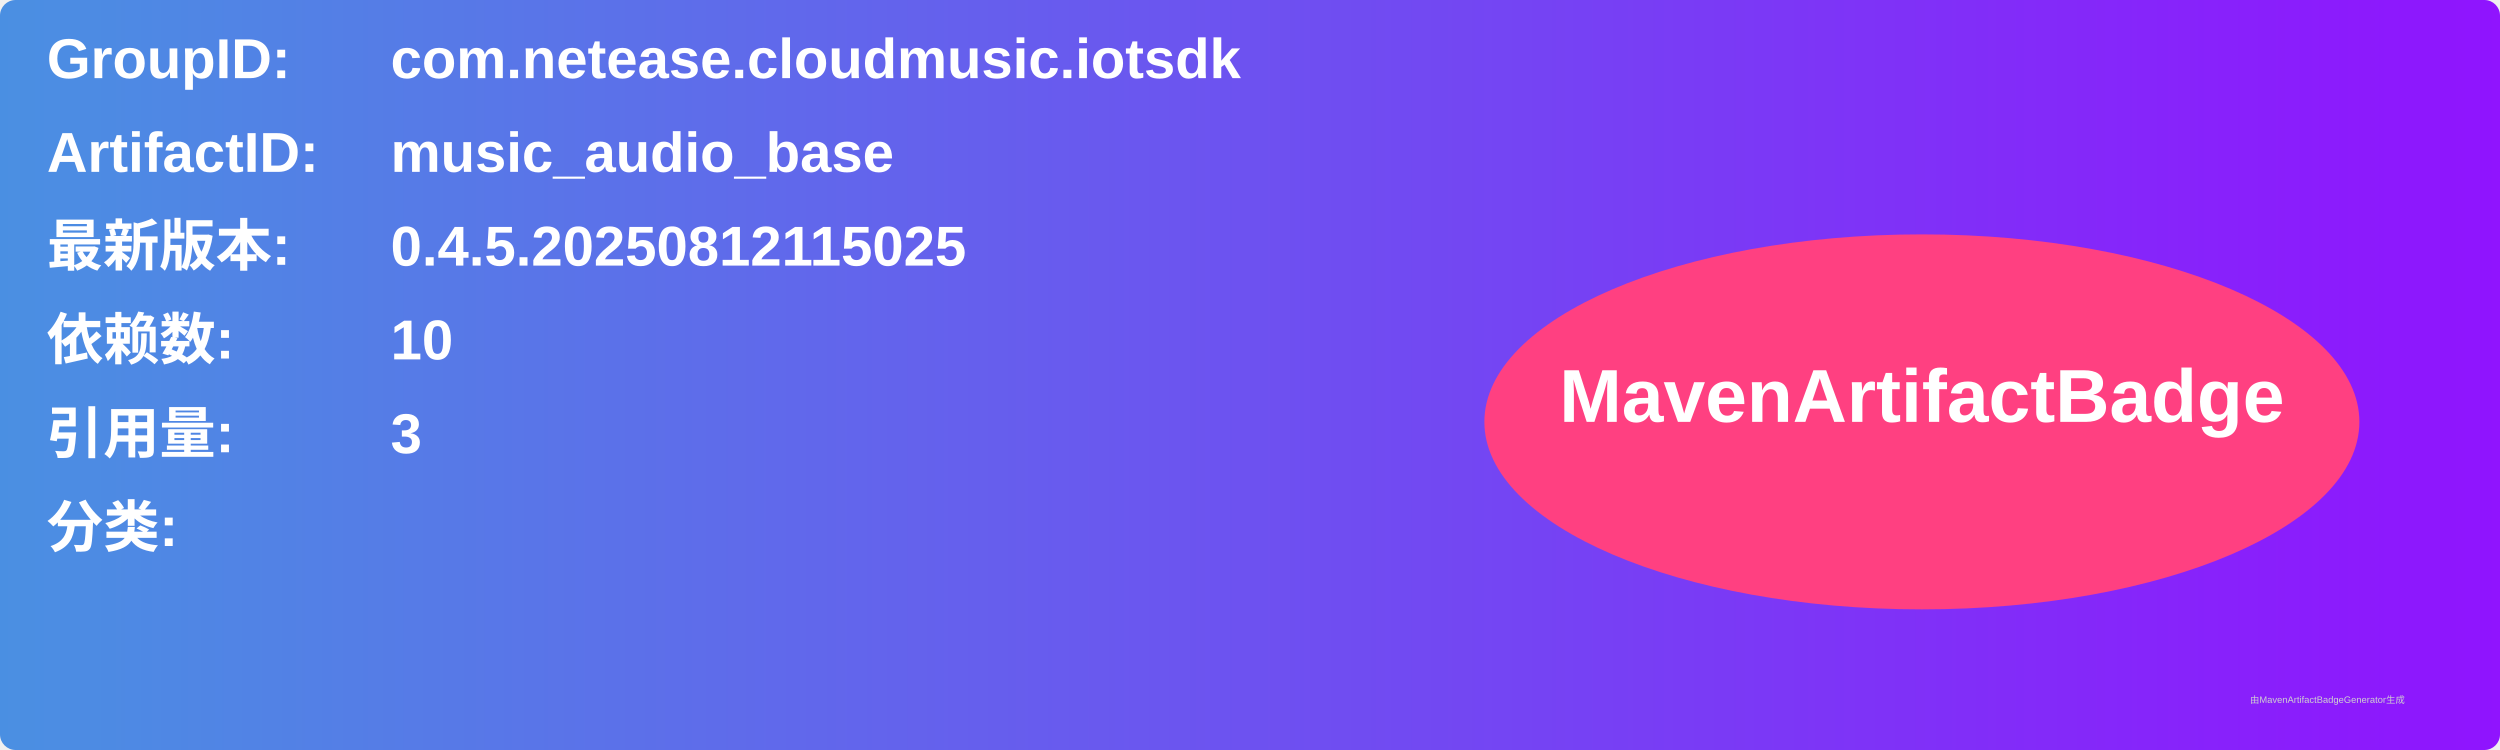
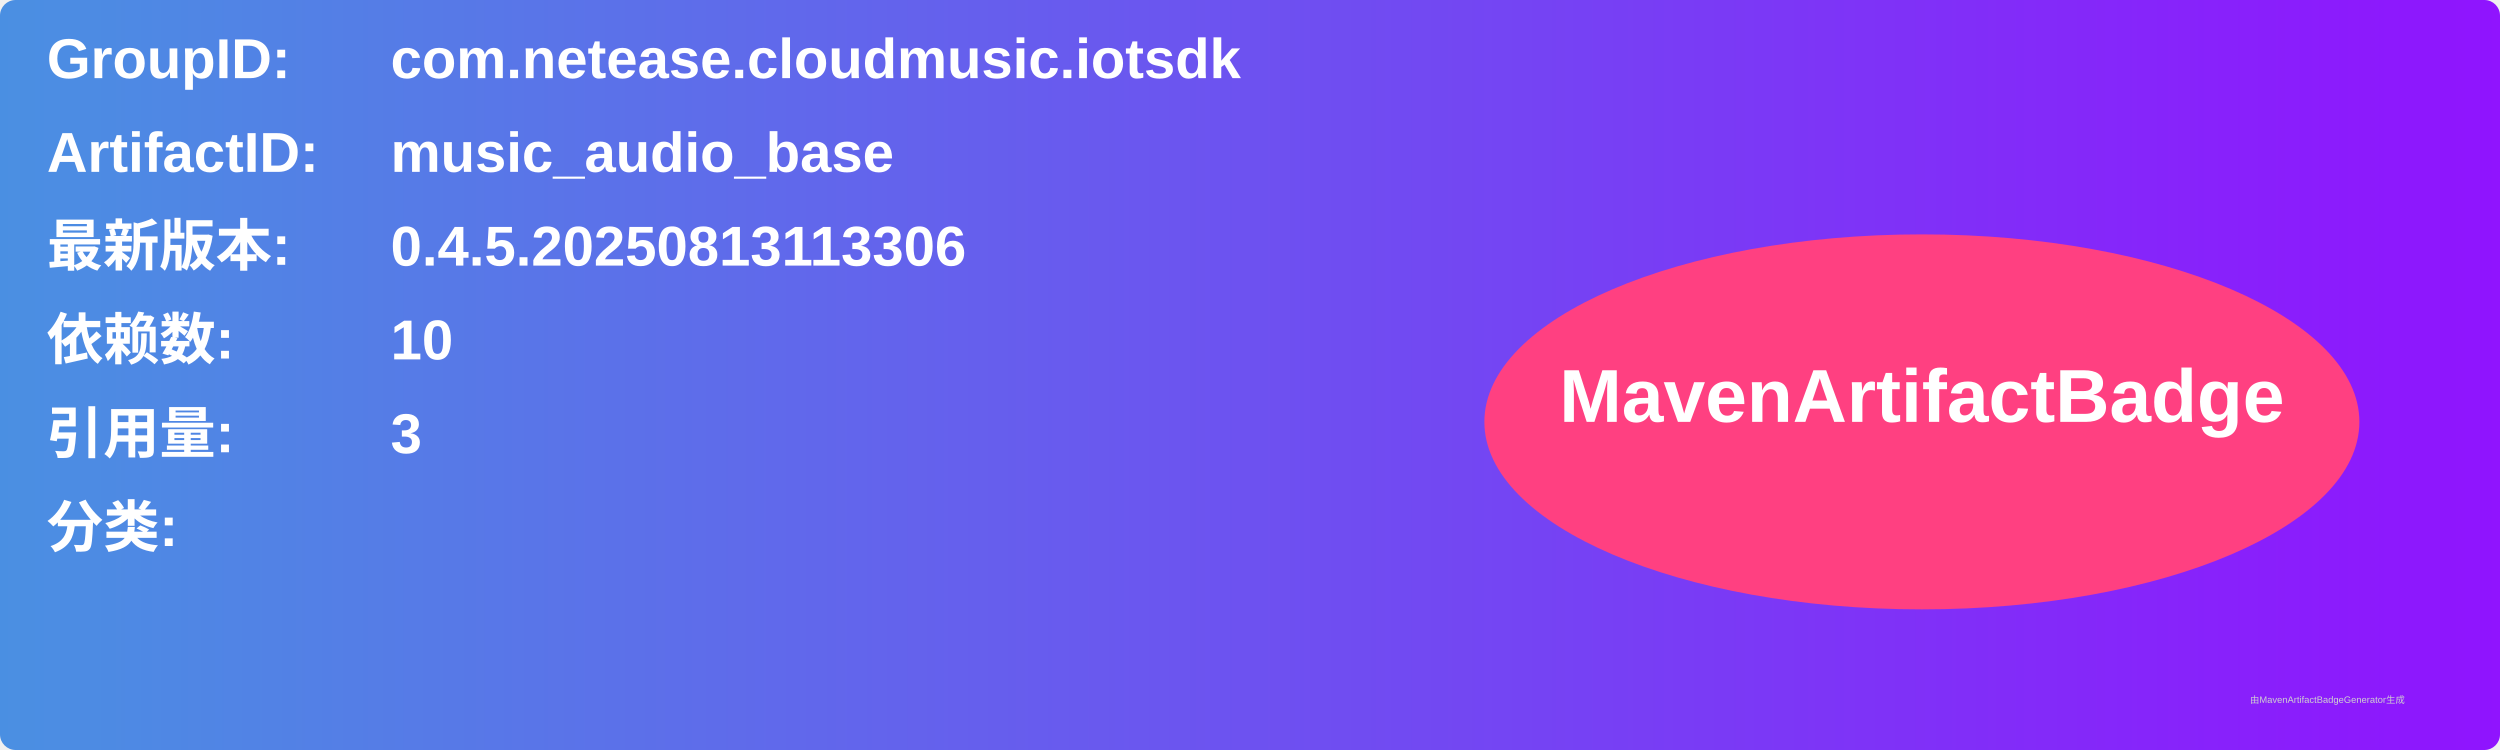
<svg xmlns="http://www.w3.org/2000/svg" width="800" height="240" viewBox="0 0 800 240">
  <linearGradient id="grad" x1="0%" y1="0%" x2="100%" y2="0%">
    <stop offset="0%" stop-color="#4a90e2" />
    <stop offset="100%" stop-color="#9013fe" />
  </linearGradient>
  <rect width="100%" height="100%" rx="5" ry="5" fill="url(#grad)" />
  <g transform="translate(15, 15)">
    <text x="0" y="10" font-family="Arial" font-size="18" fill="white" font-weight="bold" width="260">GroupID:</text>
    <text x="110" y="10" font-family="Arial" font-size="18" fill="white" font-weight="bold" width="460">com.netease.cloudmusic.iotsdk</text>
    <text x="0" y="40" font-family="Arial" font-size="18" fill="white" font-weight="bold" width="260">ArtifactID:</text>
    <text x="110" y="40" font-family="Arial" font-size="18" fill="white" font-weight="bold" width="460">music_audio_base</text>
    <text x="0" y="70" font-family="Arial" font-size="18" fill="white" font-weight="bold">最新版本:</text>
    <text x="110" y="70" font-family="Arial" font-size="18" fill="white" font-weight="bold">
-       <tspan font-weight="bold">0.4.5.20250812115025</tspan>
+       <tspan font-weight="bold">0.4.5.20250813113306</tspan>
    </text>
    <text x="0" y="100" font-family="Arial" font-size="18" fill="white" font-weight="bold">依赖数: </text>
    <text x="110" y="100" font-family="Arial" font-size="18" fill="white">
      <tspan font-weight="bold">10</tspan>
    </text>
    <text x="0" y="130" font-family="Arial" font-size="18" fill="white" font-weight="bold">引用量: </text>
    <text x="110" y="130" font-family="Arial" font-size="18" fill="white">
      <tspan font-weight="bold">3</tspan>
    </text>
    <text x="0" y="160" font-family="Arial" font-size="18" fill="white" font-weight="bold">分类:</text>
    <text x="10" y="190" font-family="Arial" font-size="10" fill="white">
      <tspan font-weight="bold" />
    </text>
    <ellipse cx="600" cy="120" rx="140" ry="60" fill="#ff4081" />
    <text x="600" y="120" text-anchor="middle" font-family="Arial" font-size="24" fill="white" font-weight="bold">MavenArtifactBadge</text>
  </g>
  <text x="720" y="225" font-family="Arial" font-size="3" fill="#d0d0d0">由MavenArtifactBadgeGenerator生成</text>
</svg>
